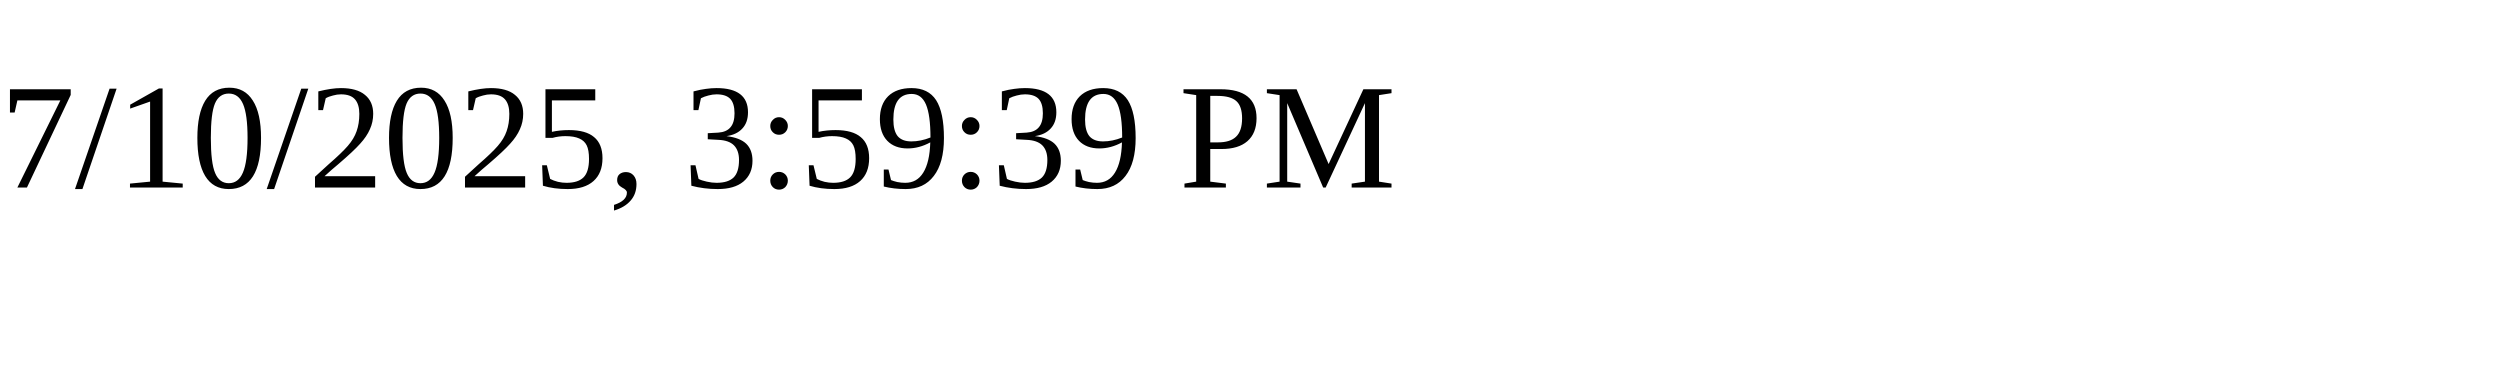
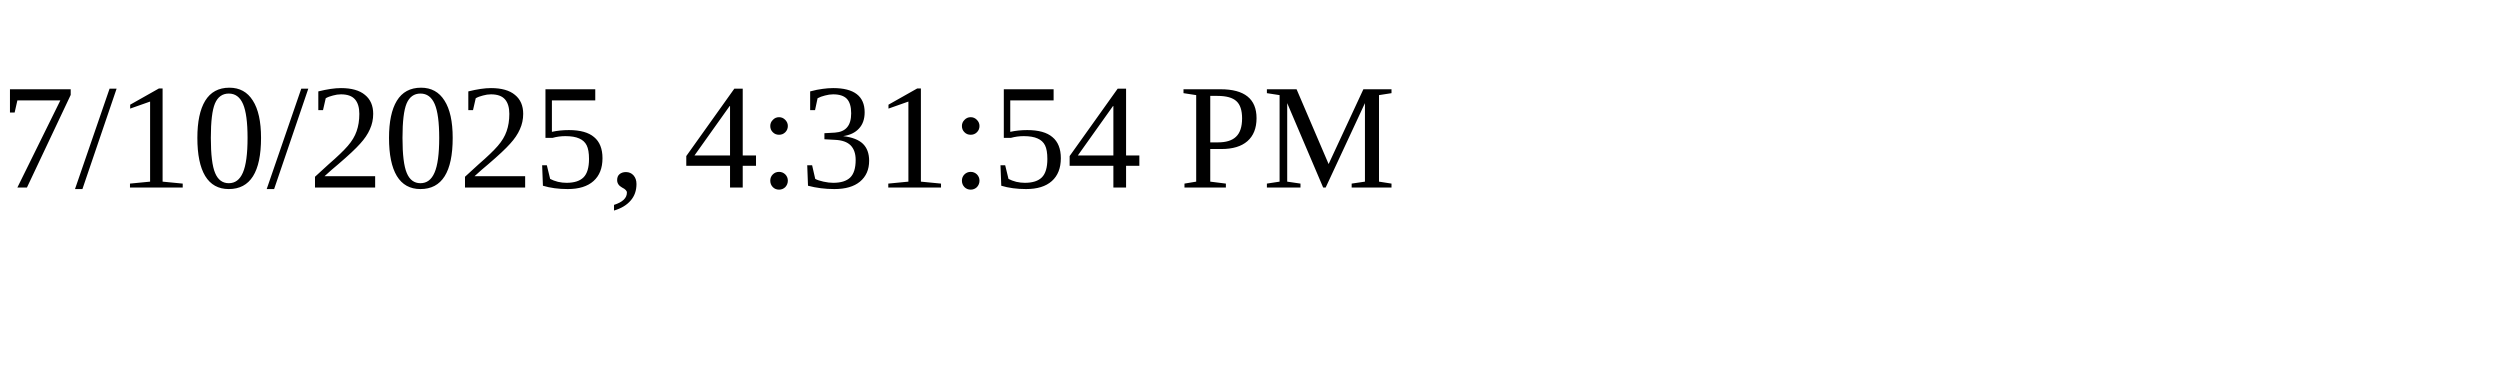
<svg xmlns="http://www.w3.org/2000/svg" height="30" width="200">
-   <text x="0" y="15">7/10/2025, 3:59:39 PM</text>
+   <text x="0" y="15">7/10/2025, 4:31:54 PM</text>
</svg>
